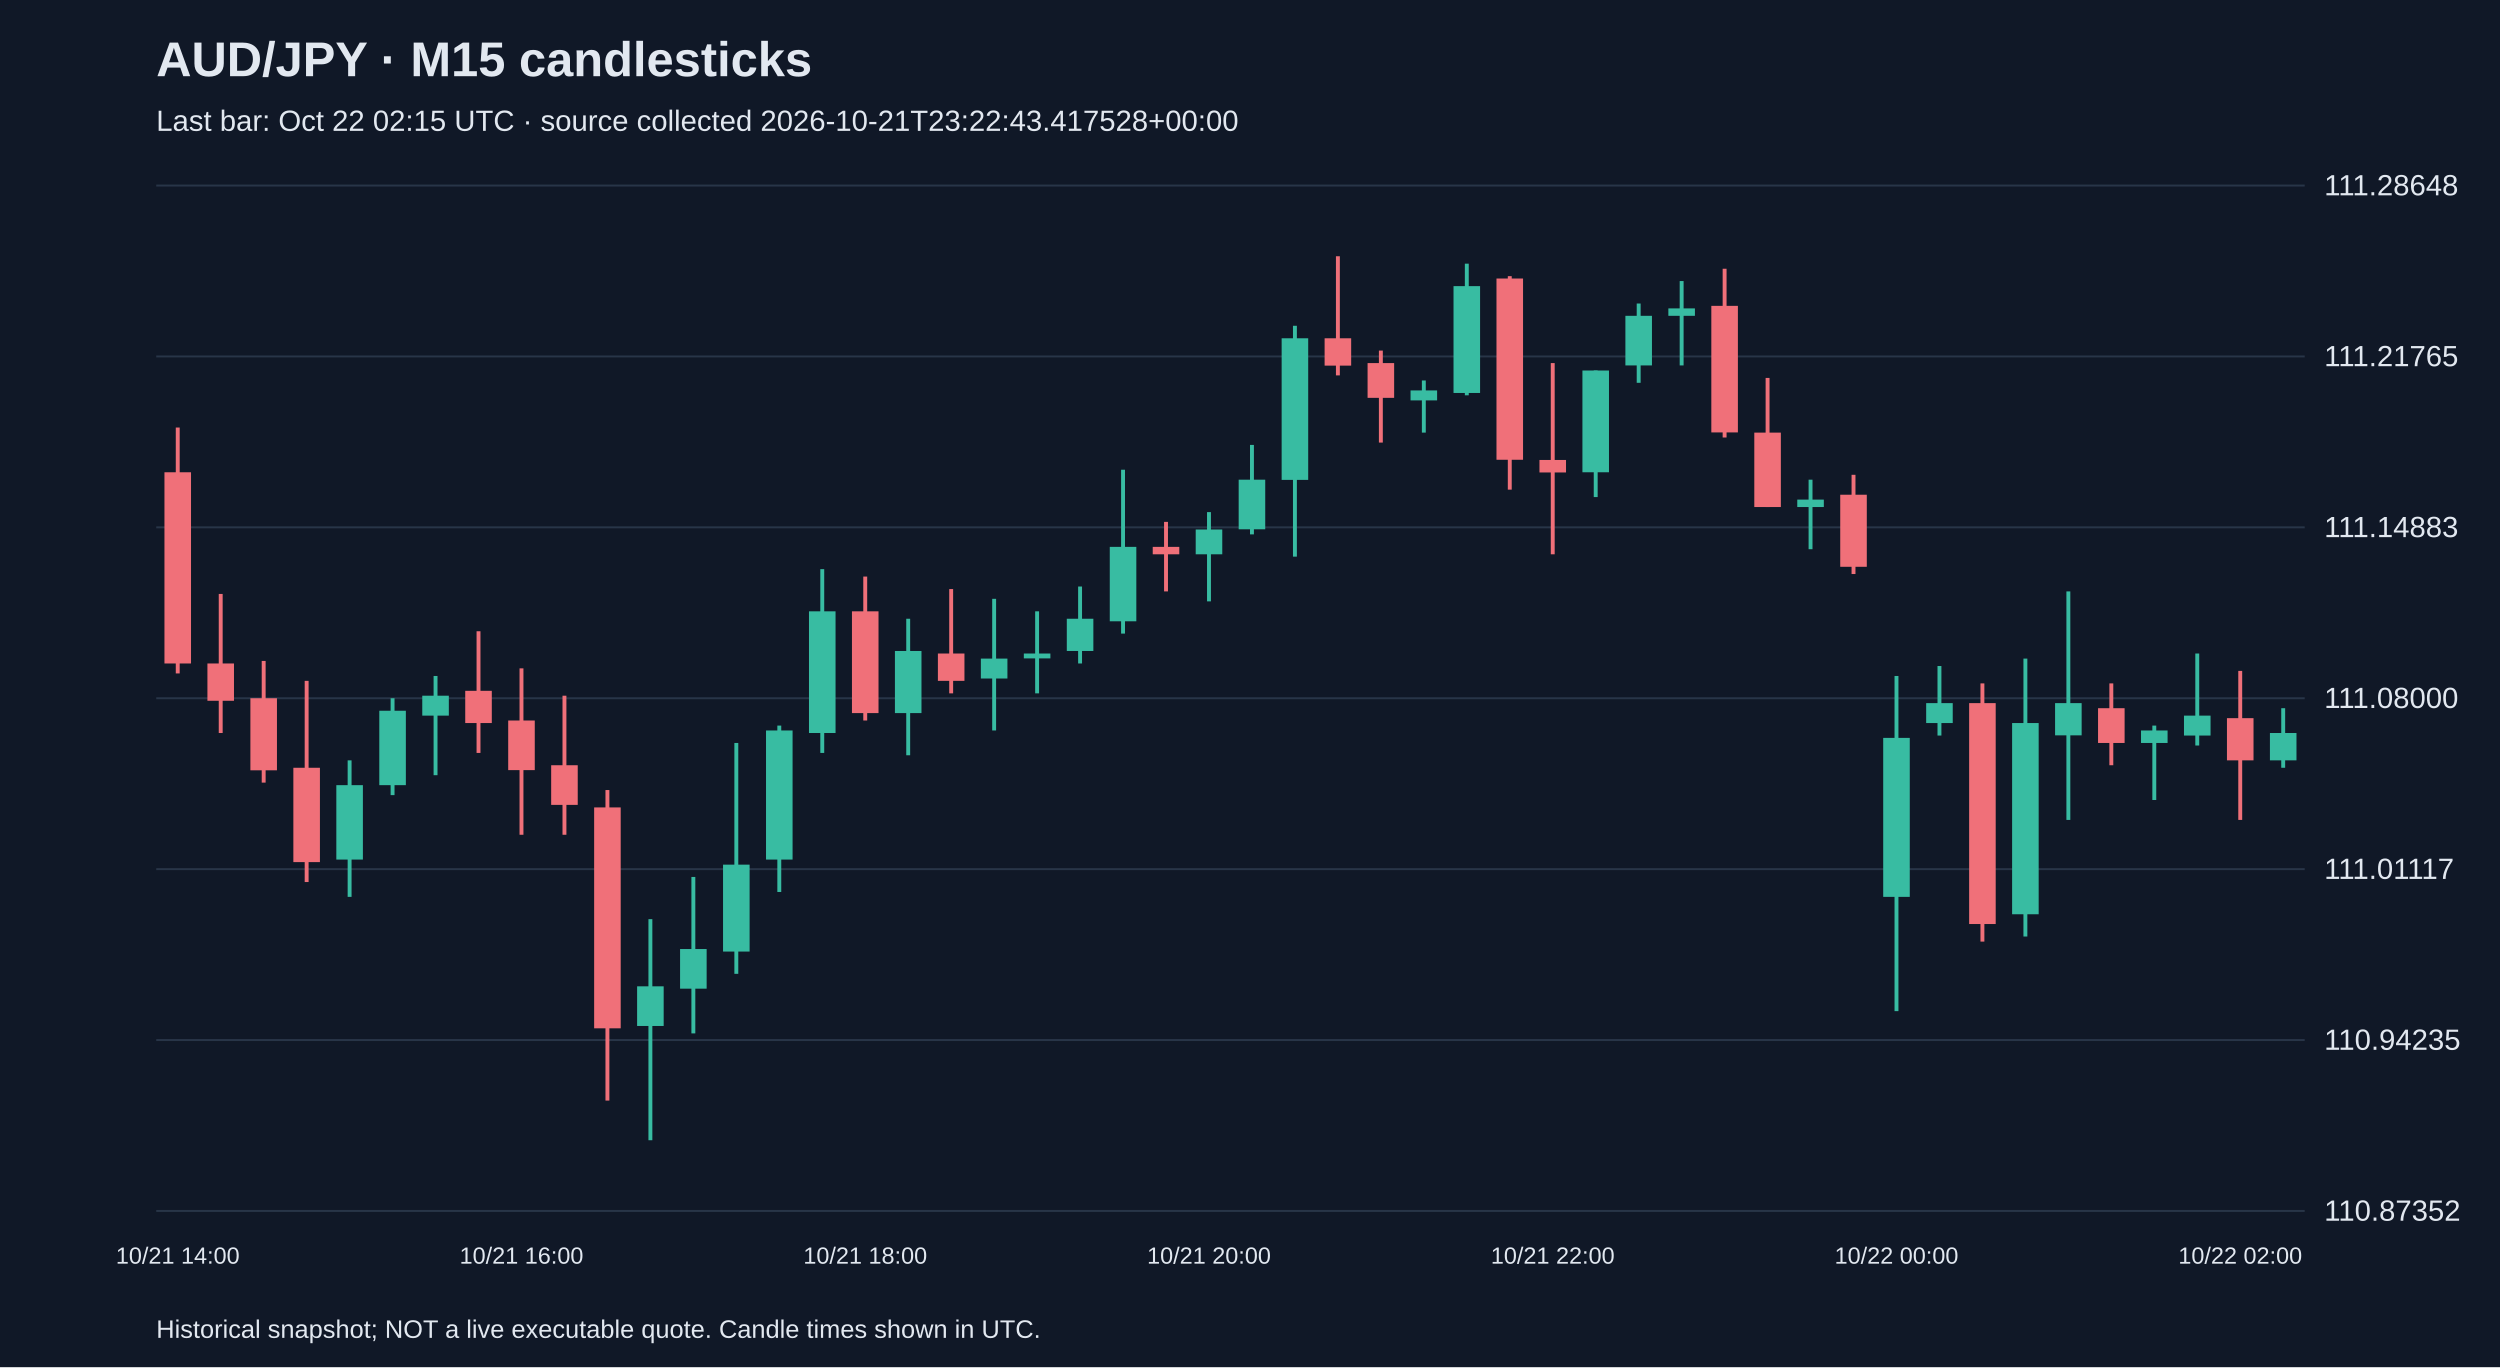
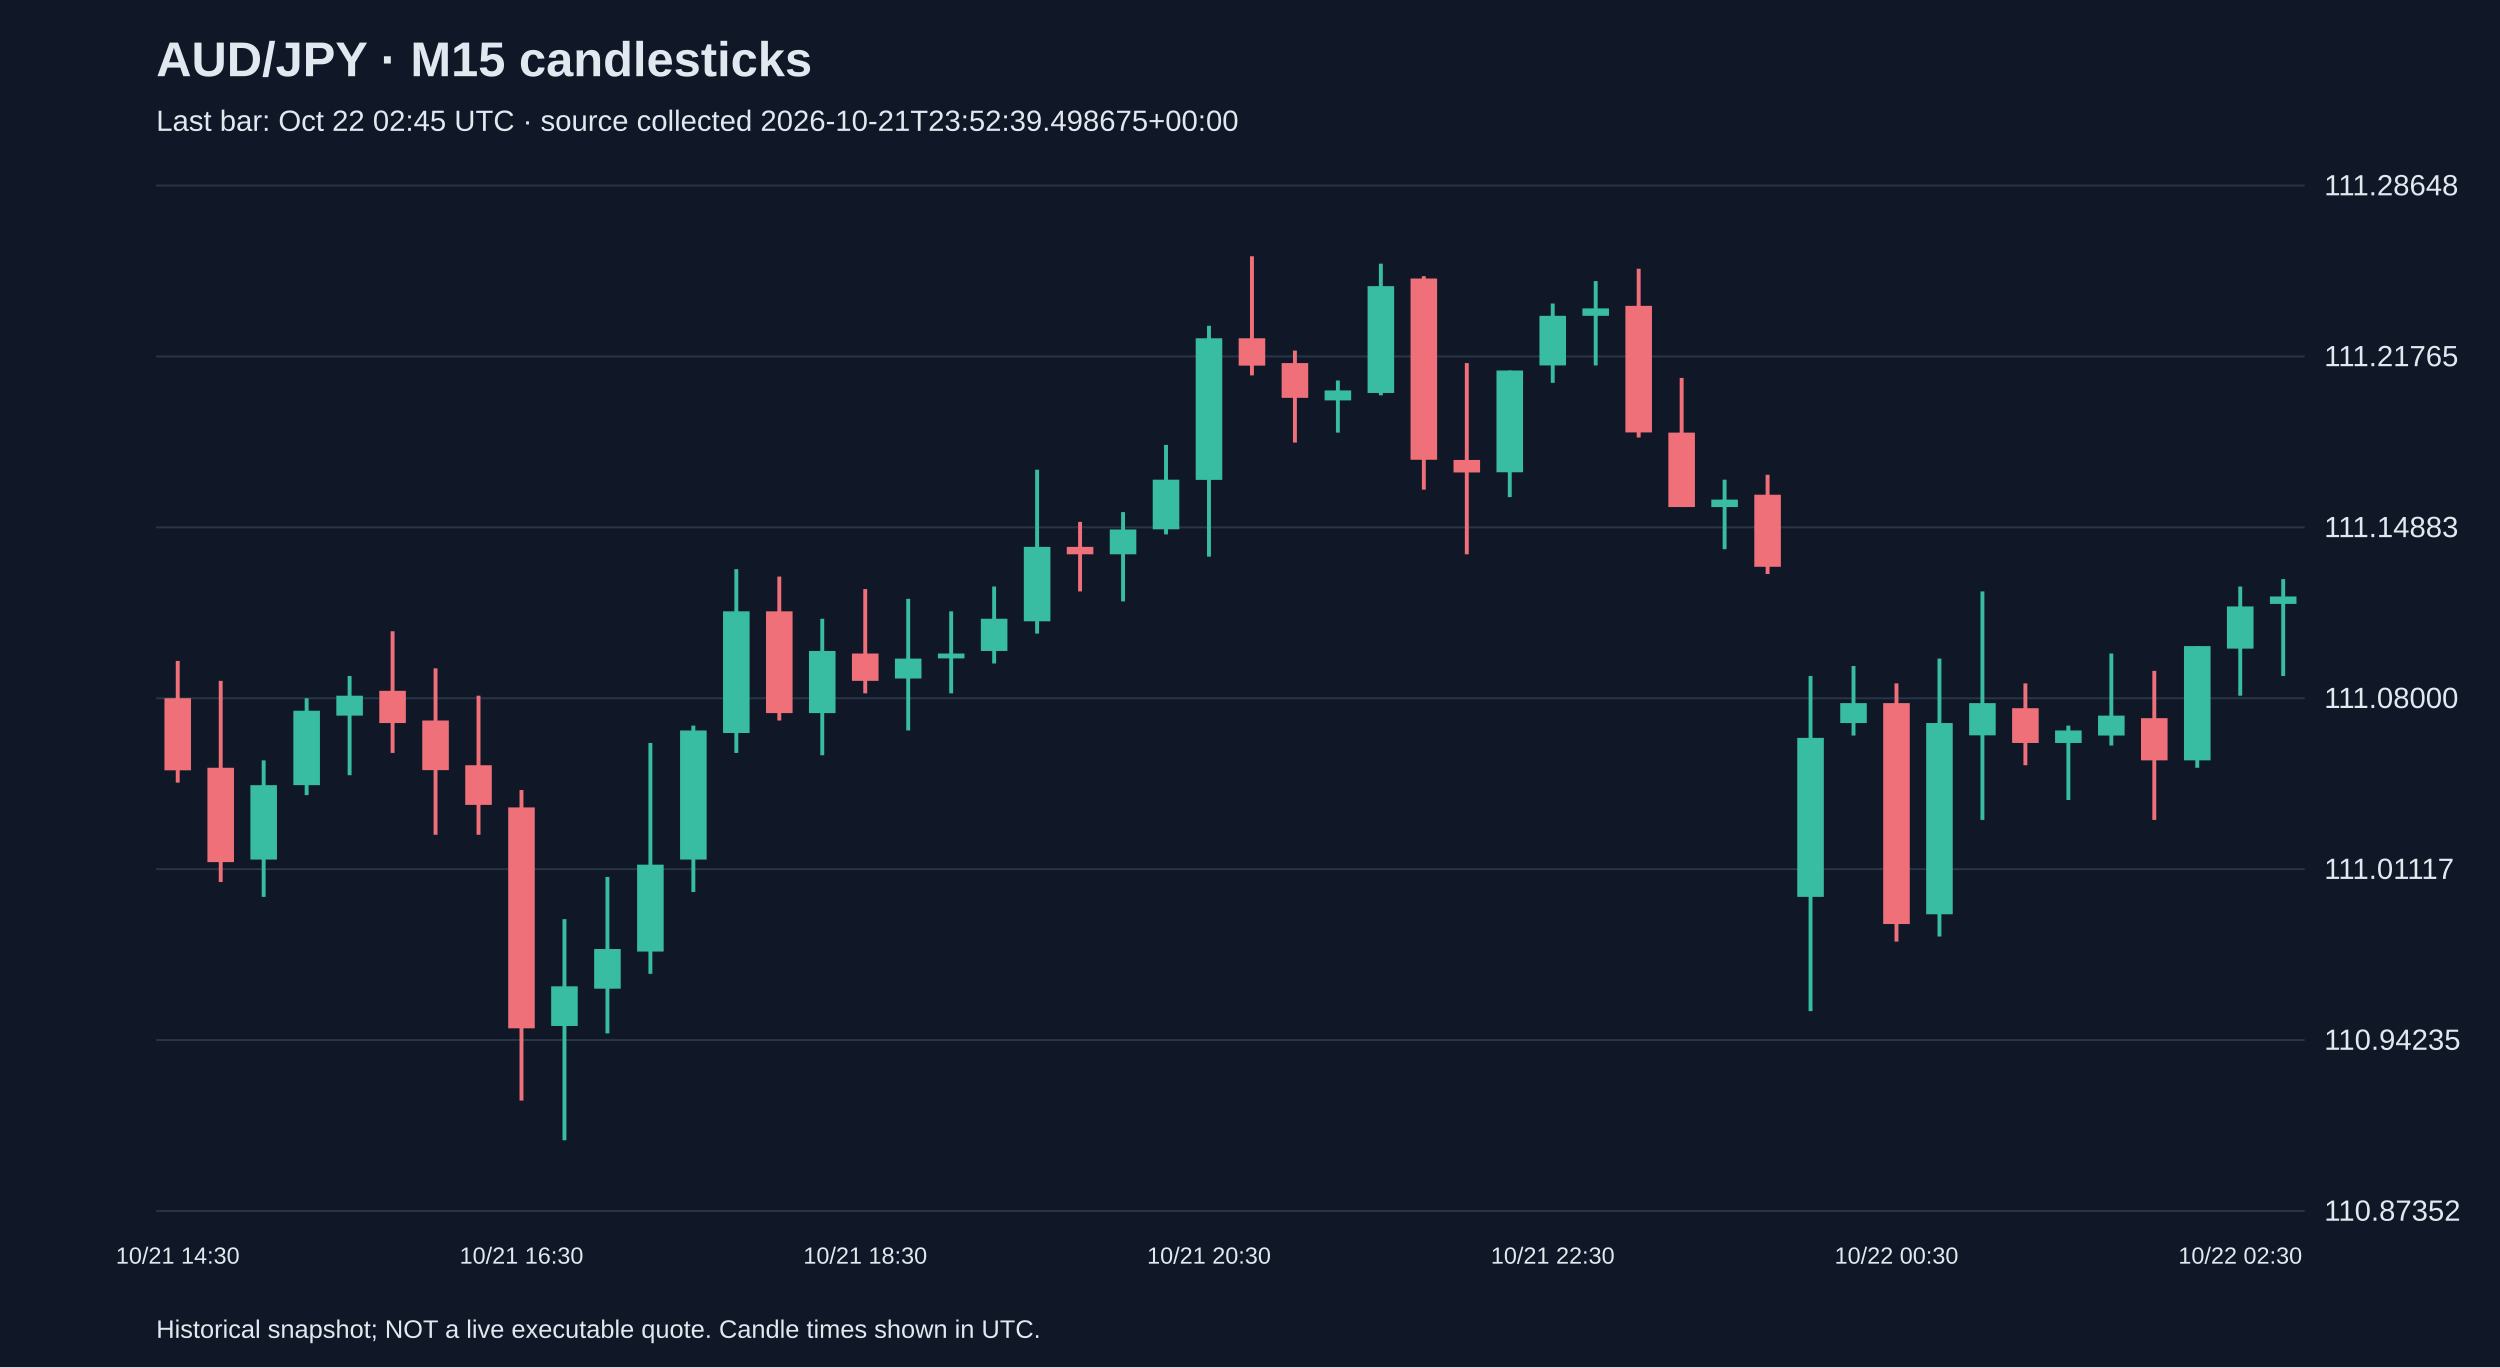
<svg xmlns="http://www.w3.org/2000/svg" viewBox="0 0 1280 700">
  <rect width="100%" height="100%" fill="#101827" />
  <style>text{font-family:Arial,sans-serif;fill:#e2e8f0}</style>
  <text x="80" y="39" font-size="25" font-weight="bold">AUD/JPY · M15 candlesticks</text>
-   <text x="80" y="67" font-size="15" fill="#a6b1c5">Last bar: Oct 22 02:15 UTC · source collected 2026-10-21T23:22:43.417528+00:00</text>
+   <text x="80" y="67" font-size="15" fill="#a6b1c5">Last bar: Oct 22 02:45 UTC · source collected 2026-10-21T23:52:39.498675+00:00</text>
  <line x1="80" y1="620.0" x2="1180" y2="620.0" stroke="#283548" />
  <text x="1190" y="625.0" font-size="15">110.87352</text>
  <line x1="80" y1="532.5" x2="1180" y2="532.5" stroke="#283548" />
  <text x="1190" y="537.5" font-size="15">110.94235</text>
  <line x1="80" y1="445.0" x2="1180" y2="445.0" stroke="#283548" />
  <text x="1190" y="450.0" font-size="15">111.01117</text>
  <line x1="80" y1="357.5" x2="1180" y2="357.5" stroke="#283548" />
  <text x="1190" y="362.5" font-size="15">111.08000</text>
  <line x1="80" y1="270.0" x2="1180" y2="270.0" stroke="#283548" />
  <text x="1190" y="275.0" font-size="15">111.14883</text>
  <line x1="80" y1="182.5" x2="1180" y2="182.5" stroke="#283548" />
  <text x="1190" y="187.5" font-size="15">111.21765</text>
  <line x1="80" y1="95.0" x2="1180" y2="95.0" stroke="#283548" />
  <text x="1190" y="100.0" font-size="15">111.28648</text>
-   <line x1="91.0" y1="218.9" x2="91.0" y2="344.8" stroke="#f07079" stroke-width="2" />
-   <rect x="84.2" y="241.8" width="13.6" height="97.9" fill="#f07079" />
-   <text x="91.0" y="647" text-anchor="middle" font-size="12">10/21 14:00</text>
-   <line x1="113.0" y1="304.1" x2="113.0" y2="375.3" stroke="#f07079" stroke-width="2" />
-   <rect x="106.2" y="339.7" width="13.6" height="19.1" fill="#f07079" />
-   <line x1="135.0" y1="338.4" x2="135.0" y2="400.7" stroke="#f07079" stroke-width="2" />
-   <rect x="128.2" y="357.5" width="13.6" height="36.9" fill="#f07079" />
-   <line x1="157.0" y1="348.6" x2="157.0" y2="451.6" stroke="#f07079" stroke-width="2" />
-   <rect x="150.2" y="393.1" width="13.6" height="48.3" fill="#f07079" />
-   <line x1="179.0" y1="389.3" x2="179.0" y2="459.2" stroke="#38bca2" stroke-width="2" />
-   <rect x="172.2" y="402.0" width="13.6" height="38.1" fill="#38bca2" />
-   <line x1="201.0" y1="357.5" x2="201.0" y2="407.1" stroke="#38bca2" stroke-width="2" />
-   <rect x="194.2" y="363.9" width="13.6" height="38.1" fill="#38bca2" />
-   <line x1="223.0" y1="346.1" x2="223.0" y2="396.9" stroke="#38bca2" stroke-width="2" />
-   <rect x="216.2" y="356.2" width="13.6" height="10.2" fill="#38bca2" />
-   <line x1="245.0" y1="323.2" x2="245.0" y2="385.5" stroke="#f07079" stroke-width="2" />
-   <rect x="238.2" y="353.7" width="13.6" height="16.5" fill="#f07079" />
-   <line x1="267.0" y1="342.2" x2="267.0" y2="427.4" stroke="#f07079" stroke-width="2" />
-   <rect x="260.2" y="368.9" width="13.6" height="25.4" fill="#f07079" />
-   <text x="267.0" y="647" text-anchor="middle" font-size="12">10/21 16:00</text>
-   <line x1="289.0" y1="356.2" x2="289.0" y2="427.4" stroke="#f07079" stroke-width="2" />
-   <rect x="282.2" y="391.8" width="13.6" height="20.3" fill="#f07079" />
-   <line x1="311.0" y1="404.5" x2="311.0" y2="563.5" stroke="#f07079" stroke-width="2" />
-   <rect x="304.2" y="413.4" width="13.6" height="113.1" fill="#f07079" />
-   <line x1="333.0" y1="470.6" x2="333.0" y2="583.8" stroke="#38bca2" stroke-width="2" />
-   <rect x="326.2" y="505.0" width="13.6" height="20.3" fill="#38bca2" />
-   <line x1="355.0" y1="449.0" x2="355.0" y2="529.1" stroke="#38bca2" stroke-width="2" />
-   <rect x="348.2" y="485.9" width="13.6" height="20.3" fill="#38bca2" />
-   <line x1="377.0" y1="380.4" x2="377.0" y2="498.6" stroke="#38bca2" stroke-width="2" />
-   <rect x="370.2" y="442.7" width="13.6" height="44.5" fill="#38bca2" />
-   <line x1="399.0" y1="371.5" x2="399.0" y2="456.7" stroke="#38bca2" stroke-width="2" />
-   <rect x="392.2" y="374.0" width="13.6" height="66.1" fill="#38bca2" />
-   <line x1="421.0" y1="291.4" x2="421.0" y2="385.5" stroke="#38bca2" stroke-width="2" />
-   <rect x="414.2" y="313.0" width="13.6" height="62.3" fill="#38bca2" />
-   <line x1="443.0" y1="295.2" x2="443.0" y2="368.9" stroke="#f07079" stroke-width="2" />
-   <rect x="436.2" y="313.0" width="13.6" height="52.1" fill="#f07079" />
-   <text x="443.0" y="647" text-anchor="middle" font-size="12">10/21 18:00</text>
-   <line x1="465.0" y1="316.8" x2="465.0" y2="386.7" stroke="#38bca2" stroke-width="2" />
-   <rect x="458.2" y="333.3" width="13.6" height="31.8" fill="#38bca2" />
-   <line x1="487.0" y1="301.6" x2="487.0" y2="355.0" stroke="#f07079" stroke-width="2" />
-   <rect x="480.2" y="334.6" width="13.6" height="14.0" fill="#f07079" />
-   <line x1="509.0" y1="306.6" x2="509.0" y2="374.0" stroke="#38bca2" stroke-width="2" />
-   <rect x="502.2" y="337.2" width="13.6" height="10.2" fill="#38bca2" />
-   <line x1="531.0" y1="313.0" x2="531.0" y2="355.0" stroke="#38bca2" stroke-width="2" />
-   <rect x="524.2" y="334.6" width="13.6" height="2.5" fill="#38bca2" />
-   <line x1="553.0" y1="300.3" x2="553.0" y2="339.7" stroke="#38bca2" stroke-width="2" />
-   <rect x="546.2" y="316.8" width="13.6" height="16.5" fill="#38bca2" />
-   <line x1="575.0" y1="240.5" x2="575.0" y2="324.4" stroke="#38bca2" stroke-width="2" />
-   <rect x="568.2" y="280.0" width="13.6" height="38.1" fill="#38bca2" />
-   <line x1="597.0" y1="267.2" x2="597.0" y2="302.8" stroke="#f07079" stroke-width="2" />
-   <rect x="590.2" y="280.0" width="13.6" height="3.8" fill="#f07079" />
-   <line x1="619.0" y1="262.2" x2="619.0" y2="307.9" stroke="#38bca2" stroke-width="2" />
-   <rect x="612.2" y="271.1" width="13.6" height="12.7" fill="#38bca2" />
-   <text x="619.0" y="647" text-anchor="middle" font-size="12">10/21 20:00</text>
-   <line x1="641.0" y1="227.8" x2="641.0" y2="273.6" stroke="#38bca2" stroke-width="2" />
-   <rect x="634.2" y="245.6" width="13.6" height="25.4" fill="#38bca2" />
-   <line x1="663.0" y1="166.8" x2="663.0" y2="285.0" stroke="#38bca2" stroke-width="2" />
-   <rect x="656.2" y="173.2" width="13.6" height="72.5" fill="#38bca2" />
-   <line x1="685.0" y1="131.2" x2="685.0" y2="192.2" stroke="#f07079" stroke-width="2" />
-   <rect x="678.2" y="173.2" width="13.6" height="14.0" fill="#f07079" />
-   <line x1="707.0" y1="179.5" x2="707.0" y2="226.6" stroke="#f07079" stroke-width="2" />
-   <rect x="700.2" y="185.9" width="13.6" height="17.8" fill="#f07079" />
-   <line x1="729.0" y1="194.8" x2="729.0" y2="221.5" stroke="#38bca2" stroke-width="2" />
-   <rect x="722.2" y="199.9" width="13.6" height="5.1" fill="#38bca2" />
-   <line x1="751.0" y1="135.0" x2="751.0" y2="202.4" stroke="#38bca2" stroke-width="2" />
-   <rect x="744.2" y="146.5" width="13.6" height="54.7" fill="#38bca2" />
-   <line x1="773.0" y1="141.4" x2="773.0" y2="250.7" stroke="#f07079" stroke-width="2" />
-   <rect x="766.2" y="142.6" width="13.6" height="92.8" fill="#f07079" />
-   <line x1="795.0" y1="185.9" x2="795.0" y2="283.8" stroke="#f07079" stroke-width="2" />
-   <rect x="788.2" y="235.5" width="13.6" height="6.4" fill="#f07079" />
-   <text x="795.0" y="647" text-anchor="middle" font-size="12">10/21 22:00</text>
-   <line x1="817.0" y1="189.7" x2="817.0" y2="254.5" stroke="#38bca2" stroke-width="2" />
-   <rect x="810.2" y="189.7" width="13.6" height="52.1" fill="#38bca2" />
-   <line x1="839.0" y1="155.4" x2="839.0" y2="196.0" stroke="#38bca2" stroke-width="2" />
-   <rect x="832.2" y="161.7" width="13.6" height="25.4" fill="#38bca2" />
-   <line x1="861.0" y1="143.9" x2="861.0" y2="187.1" stroke="#38bca2" stroke-width="2" />
-   <rect x="854.2" y="157.9" width="13.6" height="3.8" fill="#38bca2" />
-   <line x1="883.0" y1="137.6" x2="883.0" y2="224.0" stroke="#f07079" stroke-width="2" />
-   <rect x="876.2" y="156.6" width="13.6" height="64.8" fill="#f07079" />
-   <line x1="905.0" y1="193.5" x2="905.0" y2="259.6" stroke="#f07079" stroke-width="2" />
-   <rect x="898.2" y="221.5" width="13.6" height="38.1" fill="#f07079" />
-   <line x1="927.0" y1="245.6" x2="927.0" y2="281.2" stroke="#38bca2" stroke-width="2" />
-   <rect x="920.2" y="255.8" width="13.6" height="3.8" fill="#38bca2" />
-   <line x1="949.0" y1="243.1" x2="949.0" y2="293.9" stroke="#f07079" stroke-width="2" />
-   <rect x="942.2" y="253.3" width="13.6" height="36.9" fill="#f07079" />
-   <line x1="971.0" y1="346.1" x2="971.0" y2="517.7" stroke="#38bca2" stroke-width="2" />
-   <rect x="964.2" y="377.8" width="13.6" height="81.4" fill="#38bca2" />
-   <text x="971.0" y="647" text-anchor="middle" font-size="12">10/22 00:00</text>
-   <line x1="993.0" y1="341.0" x2="993.0" y2="376.6" stroke="#38bca2" stroke-width="2" />
-   <rect x="986.2" y="360.0" width="13.6" height="10.2" fill="#38bca2" />
-   <line x1="1015.0" y1="349.9" x2="1015.0" y2="482.1" stroke="#f07079" stroke-width="2" />
-   <rect x="1008.2" y="360.0" width="13.6" height="113.1" fill="#f07079" />
-   <line x1="1037.0" y1="337.2" x2="1037.0" y2="479.5" stroke="#38bca2" stroke-width="2" />
-   <rect x="1030.2" y="370.2" width="13.6" height="97.9" fill="#38bca2" />
-   <line x1="1059.0" y1="302.8" x2="1059.0" y2="419.8" stroke="#38bca2" stroke-width="2" />
-   <rect x="1052.2" y="360.0" width="13.6" height="16.5" fill="#38bca2" />
-   <line x1="1081.0" y1="349.9" x2="1081.0" y2="391.8" stroke="#f07079" stroke-width="2" />
-   <rect x="1074.2" y="362.6" width="13.6" height="17.8" fill="#f07079" />
-   <line x1="1103.0" y1="371.5" x2="1103.0" y2="409.6" stroke="#38bca2" stroke-width="2" />
-   <rect x="1096.2" y="374.0" width="13.6" height="6.4" fill="#38bca2" />
-   <line x1="1125.0" y1="334.6" x2="1125.0" y2="381.7" stroke="#38bca2" stroke-width="2" />
-   <rect x="1118.2" y="366.4" width="13.6" height="10.2" fill="#38bca2" />
-   <line x1="1147.0" y1="343.5" x2="1147.0" y2="419.8" stroke="#f07079" stroke-width="2" />
-   <rect x="1140.2" y="367.7" width="13.6" height="21.6" fill="#f07079" />
-   <text x="1147.0" y="647" text-anchor="middle" font-size="12">10/22 02:00</text>
-   <line x1="1169.0" y1="362.6" x2="1169.0" y2="393.1" stroke="#38bca2" stroke-width="2" />
-   <rect x="1162.2" y="375.3" width="13.6" height="14.0" fill="#38bca2" />
+   <line x1="91.0" y1="338.4" x2="91.0" y2="400.7" stroke="#f07079" stroke-width="2" />
+   <rect x="84.2" y="357.5" width="13.6" height="36.9" fill="#f07079" />
+   <text x="91.0" y="647" text-anchor="middle" font-size="12">10/21 14:30</text>
+   <line x1="113.0" y1="348.6" x2="113.0" y2="451.6" stroke="#f07079" stroke-width="2" />
+   <rect x="106.2" y="393.1" width="13.6" height="48.3" fill="#f07079" />
+   <line x1="135.0" y1="389.3" x2="135.0" y2="459.2" stroke="#38bca2" stroke-width="2" />
+   <rect x="128.2" y="402.0" width="13.6" height="38.1" fill="#38bca2" />
+   <line x1="157.0" y1="357.5" x2="157.0" y2="407.1" stroke="#38bca2" stroke-width="2" />
+   <rect x="150.2" y="363.9" width="13.6" height="38.1" fill="#38bca2" />
+   <line x1="179.0" y1="346.1" x2="179.0" y2="396.9" stroke="#38bca2" stroke-width="2" />
+   <rect x="172.2" y="356.2" width="13.6" height="10.2" fill="#38bca2" />
+   <line x1="201.0" y1="323.2" x2="201.0" y2="385.5" stroke="#f07079" stroke-width="2" />
+   <rect x="194.2" y="353.7" width="13.6" height="16.5" fill="#f07079" />
+   <line x1="223.0" y1="342.2" x2="223.0" y2="427.4" stroke="#f07079" stroke-width="2" />
+   <rect x="216.2" y="368.9" width="13.6" height="25.4" fill="#f07079" />
+   <line x1="245.0" y1="356.2" x2="245.0" y2="427.4" stroke="#f07079" stroke-width="2" />
+   <rect x="238.2" y="391.8" width="13.6" height="20.3" fill="#f07079" />
+   <line x1="267.0" y1="404.5" x2="267.0" y2="563.5" stroke="#f07079" stroke-width="2" />
+   <rect x="260.2" y="413.4" width="13.6" height="113.1" fill="#f07079" />
+   <text x="267.0" y="647" text-anchor="middle" font-size="12">10/21 16:30</text>
+   <line x1="289.0" y1="470.6" x2="289.0" y2="583.8" stroke="#38bca2" stroke-width="2" />
+   <rect x="282.2" y="505.0" width="13.6" height="20.3" fill="#38bca2" />
+   <line x1="311.0" y1="449.0" x2="311.0" y2="529.1" stroke="#38bca2" stroke-width="2" />
+   <rect x="304.2" y="485.9" width="13.6" height="20.3" fill="#38bca2" />
+   <line x1="333.0" y1="380.4" x2="333.0" y2="498.6" stroke="#38bca2" stroke-width="2" />
+   <rect x="326.2" y="442.7" width="13.6" height="44.5" fill="#38bca2" />
+   <line x1="355.0" y1="371.5" x2="355.0" y2="456.7" stroke="#38bca2" stroke-width="2" />
+   <rect x="348.2" y="374.0" width="13.6" height="66.1" fill="#38bca2" />
+   <line x1="377.0" y1="291.4" x2="377.0" y2="385.5" stroke="#38bca2" stroke-width="2" />
+   <rect x="370.2" y="313.0" width="13.6" height="62.3" fill="#38bca2" />
+   <line x1="399.0" y1="295.2" x2="399.0" y2="368.9" stroke="#f07079" stroke-width="2" />
+   <rect x="392.2" y="313.0" width="13.6" height="52.1" fill="#f07079" />
+   <line x1="421.0" y1="316.8" x2="421.0" y2="386.7" stroke="#38bca2" stroke-width="2" />
+   <rect x="414.2" y="333.3" width="13.6" height="31.8" fill="#38bca2" />
+   <line x1="443.0" y1="301.6" x2="443.0" y2="355.0" stroke="#f07079" stroke-width="2" />
+   <rect x="436.2" y="334.6" width="13.6" height="14.0" fill="#f07079" />
+   <text x="443.0" y="647" text-anchor="middle" font-size="12">10/21 18:30</text>
+   <line x1="465.0" y1="306.6" x2="465.0" y2="374.0" stroke="#38bca2" stroke-width="2" />
+   <rect x="458.2" y="337.2" width="13.6" height="10.2" fill="#38bca2" />
+   <line x1="487.0" y1="313.0" x2="487.0" y2="355.0" stroke="#38bca2" stroke-width="2" />
+   <rect x="480.2" y="334.6" width="13.6" height="2.5" fill="#38bca2" />
+   <line x1="509.0" y1="300.3" x2="509.0" y2="339.7" stroke="#38bca2" stroke-width="2" />
+   <rect x="502.2" y="316.8" width="13.6" height="16.5" fill="#38bca2" />
+   <line x1="531.0" y1="240.5" x2="531.0" y2="324.4" stroke="#38bca2" stroke-width="2" />
+   <rect x="524.2" y="280.0" width="13.6" height="38.1" fill="#38bca2" />
+   <line x1="553.0" y1="267.2" x2="553.0" y2="302.8" stroke="#f07079" stroke-width="2" />
+   <rect x="546.2" y="280.0" width="13.6" height="3.8" fill="#f07079" />
+   <line x1="575.0" y1="262.2" x2="575.0" y2="307.9" stroke="#38bca2" stroke-width="2" />
+   <rect x="568.2" y="271.1" width="13.6" height="12.7" fill="#38bca2" />
+   <line x1="597.0" y1="227.8" x2="597.0" y2="273.6" stroke="#38bca2" stroke-width="2" />
+   <rect x="590.2" y="245.6" width="13.6" height="25.4" fill="#38bca2" />
+   <line x1="619.0" y1="166.8" x2="619.0" y2="285.0" stroke="#38bca2" stroke-width="2" />
+   <rect x="612.2" y="173.2" width="13.6" height="72.5" fill="#38bca2" />
+   <text x="619.0" y="647" text-anchor="middle" font-size="12">10/21 20:30</text>
+   <line x1="641.0" y1="131.2" x2="641.0" y2="192.2" stroke="#f07079" stroke-width="2" />
+   <rect x="634.2" y="173.2" width="13.6" height="14.0" fill="#f07079" />
+   <line x1="663.0" y1="179.5" x2="663.0" y2="226.6" stroke="#f07079" stroke-width="2" />
+   <rect x="656.2" y="185.9" width="13.6" height="17.8" fill="#f07079" />
+   <line x1="685.0" y1="194.8" x2="685.0" y2="221.5" stroke="#38bca2" stroke-width="2" />
+   <rect x="678.2" y="199.9" width="13.6" height="5.1" fill="#38bca2" />
+   <line x1="707.0" y1="135.0" x2="707.0" y2="202.4" stroke="#38bca2" stroke-width="2" />
+   <rect x="700.2" y="146.5" width="13.6" height="54.7" fill="#38bca2" />
+   <line x1="729.0" y1="141.4" x2="729.0" y2="250.7" stroke="#f07079" stroke-width="2" />
+   <rect x="722.2" y="142.6" width="13.6" height="92.8" fill="#f07079" />
+   <line x1="751.0" y1="185.9" x2="751.0" y2="283.8" stroke="#f07079" stroke-width="2" />
+   <rect x="744.2" y="235.5" width="13.6" height="6.4" fill="#f07079" />
+   <line x1="773.0" y1="189.7" x2="773.0" y2="254.5" stroke="#38bca2" stroke-width="2" />
+   <rect x="766.2" y="189.7" width="13.6" height="52.1" fill="#38bca2" />
+   <line x1="795.0" y1="155.4" x2="795.0" y2="196.0" stroke="#38bca2" stroke-width="2" />
+   <rect x="788.2" y="161.7" width="13.6" height="25.4" fill="#38bca2" />
+   <text x="795.0" y="647" text-anchor="middle" font-size="12">10/21 22:30</text>
+   <line x1="817.0" y1="143.9" x2="817.0" y2="187.1" stroke="#38bca2" stroke-width="2" />
+   <rect x="810.2" y="157.9" width="13.6" height="3.8" fill="#38bca2" />
+   <line x1="839.0" y1="137.6" x2="839.0" y2="224.0" stroke="#f07079" stroke-width="2" />
+   <rect x="832.2" y="156.6" width="13.6" height="64.8" fill="#f07079" />
+   <line x1="861.0" y1="193.5" x2="861.0" y2="259.6" stroke="#f07079" stroke-width="2" />
+   <rect x="854.2" y="221.5" width="13.6" height="38.1" fill="#f07079" />
+   <line x1="883.0" y1="245.6" x2="883.0" y2="281.2" stroke="#38bca2" stroke-width="2" />
+   <rect x="876.2" y="255.8" width="13.6" height="3.8" fill="#38bca2" />
+   <line x1="905.0" y1="243.1" x2="905.0" y2="293.9" stroke="#f07079" stroke-width="2" />
+   <rect x="898.2" y="253.3" width="13.6" height="36.9" fill="#f07079" />
+   <line x1="927.0" y1="346.1" x2="927.0" y2="517.7" stroke="#38bca2" stroke-width="2" />
+   <rect x="920.2" y="377.8" width="13.6" height="81.4" fill="#38bca2" />
+   <line x1="949.0" y1="341.0" x2="949.0" y2="376.6" stroke="#38bca2" stroke-width="2" />
+   <rect x="942.2" y="360.0" width="13.6" height="10.2" fill="#38bca2" />
+   <line x1="971.0" y1="349.9" x2="971.0" y2="482.1" stroke="#f07079" stroke-width="2" />
+   <rect x="964.2" y="360.0" width="13.6" height="113.1" fill="#f07079" />
+   <text x="971.0" y="647" text-anchor="middle" font-size="12">10/22 00:30</text>
+   <line x1="993.0" y1="337.2" x2="993.0" y2="479.5" stroke="#38bca2" stroke-width="2" />
+   <rect x="986.2" y="370.2" width="13.6" height="97.9" fill="#38bca2" />
+   <line x1="1015.0" y1="302.8" x2="1015.0" y2="419.8" stroke="#38bca2" stroke-width="2" />
+   <rect x="1008.2" y="360.0" width="13.6" height="16.5" fill="#38bca2" />
+   <line x1="1037.0" y1="349.9" x2="1037.0" y2="391.8" stroke="#f07079" stroke-width="2" />
+   <rect x="1030.2" y="362.6" width="13.6" height="17.8" fill="#f07079" />
+   <line x1="1059.0" y1="371.5" x2="1059.0" y2="409.6" stroke="#38bca2" stroke-width="2" />
+   <rect x="1052.2" y="374.0" width="13.6" height="6.4" fill="#38bca2" />
+   <line x1="1081.0" y1="334.6" x2="1081.0" y2="381.7" stroke="#38bca2" stroke-width="2" />
+   <rect x="1074.2" y="366.4" width="13.6" height="10.2" fill="#38bca2" />
+   <line x1="1103.0" y1="343.5" x2="1103.0" y2="419.8" stroke="#f07079" stroke-width="2" />
+   <rect x="1096.2" y="367.7" width="13.6" height="21.6" fill="#f07079" />
+   <line x1="1125.0" y1="330.8" x2="1125.0" y2="393.1" stroke="#38bca2" stroke-width="2" />
+   <rect x="1118.2" y="330.8" width="13.6" height="58.5" fill="#38bca2" />
+   <line x1="1147.0" y1="300.3" x2="1147.0" y2="356.2" stroke="#38bca2" stroke-width="2" />
+   <rect x="1140.2" y="310.5" width="13.6" height="21.6" fill="#38bca2" />
+   <text x="1147.0" y="647" text-anchor="middle" font-size="12">10/22 02:30</text>
+   <line x1="1169.0" y1="296.5" x2="1169.0" y2="346.1" stroke="#38bca2" stroke-width="2" />
+   <rect x="1162.2" y="305.4" width="13.6" height="3.8" fill="#38bca2" />
  <text x="80" y="685" font-size="13">Historical snapshot; NOT a live executable quote. Candle times shown in UTC.</text>
</svg>
